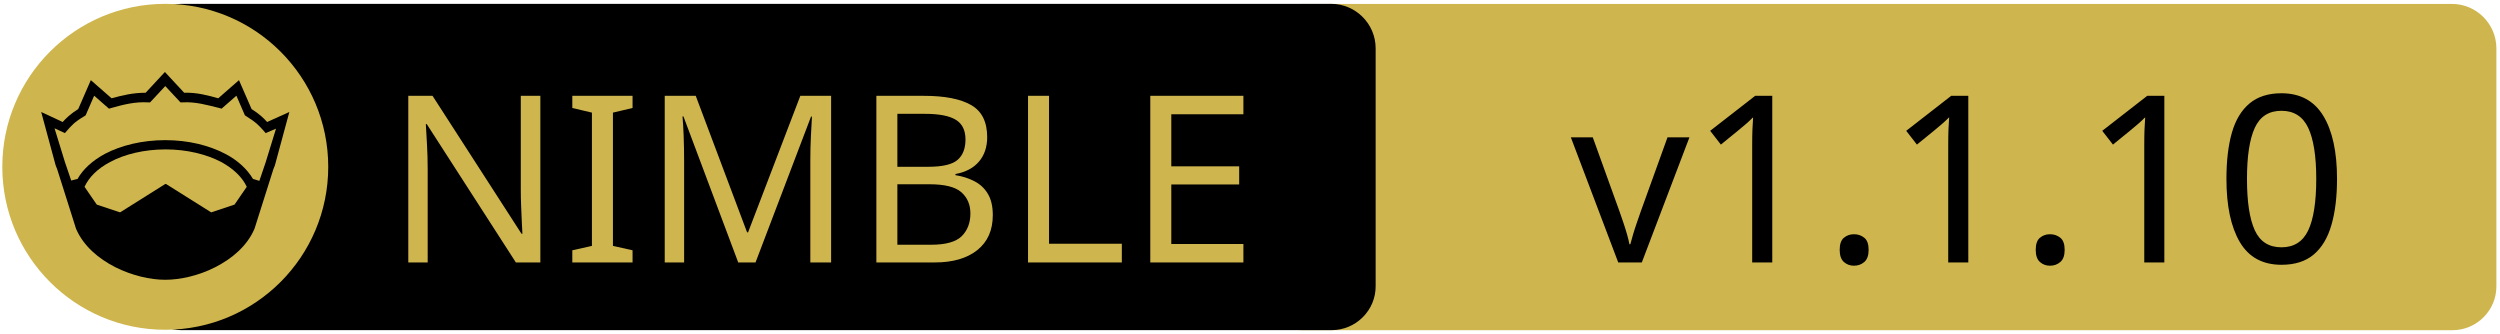
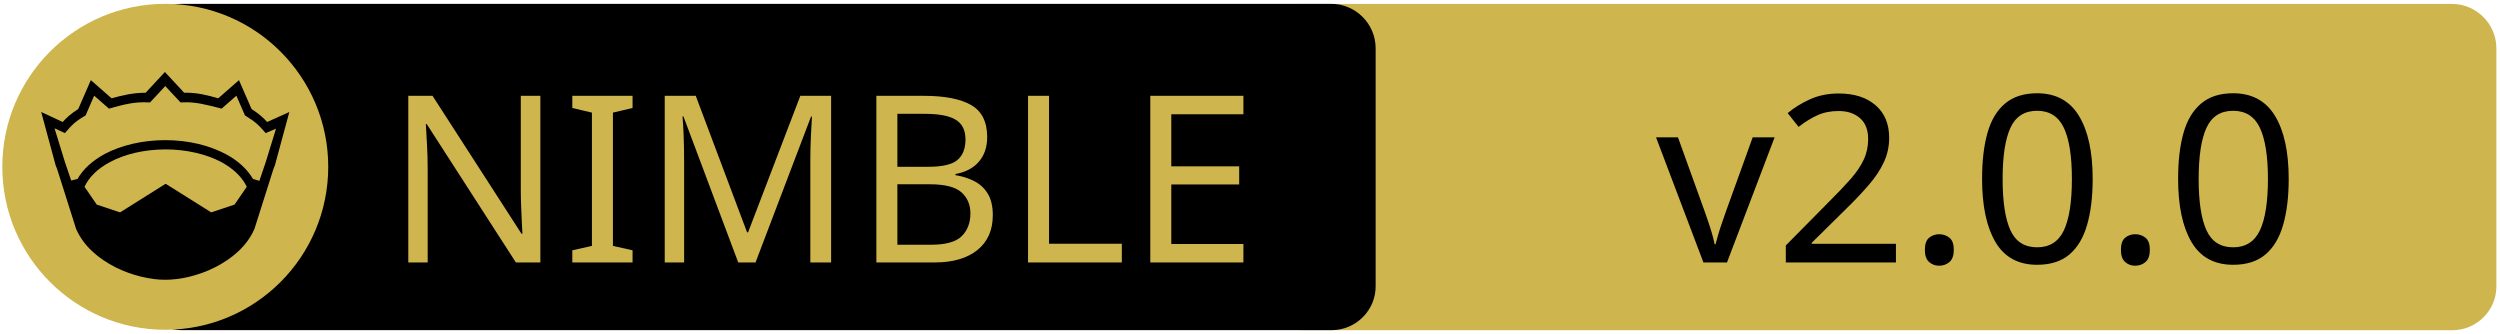
<svg xmlns="http://www.w3.org/2000/svg" xmlns:xlink="http://www.w3.org/1999/xlink" width="675" height="90" xml:space="preserve" version="1.1">
  <a xlink:href="https://github.com/Mythical-Forest-Collective/CodeGenLib">
    <g>
      <path fill="#CEB54D" id="svg_15" d="m662.123,89.159l-310.5,0c-6.6,0 -12,-5.4 -12,-12l0,-64.1c0,-6.6 5.4,-12 12,-12l310.4,0c6.6,0 12,5.4 12,12l0,64.1c0.1,6.6 -5.3,12 -11.9,12z" />
      <path id="svg_1" d="m359.524,89.139l-310.5,0c-6.6,0 -12,-5.4 -12,-12l0,-64.1c0,-6.6 5.4,-12 12,-12l310.4,0c6.6,0 12,5.4 12,12l0,64.1c0.1,6.6 -5.3,12 -11.9,12z" />
      <rect id="svg_2" fill="none" height="45.9" width="315.3" class="st0" y="24.539" x="60.224" />
      <circle id="svg_4" fill="#CEB54D" r="44" cy="45.039" cx="44.624" class="st1" />
      <g id="XMLID_4_">
        <path id="svg_5" d="m78.124,30.239l-3.9,14.4l-0.4,1l-5.1,16.1c0,0 0,0 0,0c-2,4.7 -6.1,8.1 -10.6,10.4c-4.5,2.3 -9.5,3.4 -13.5,3.4c-4,0 -8.9,-1.1 -13.5,-3.4c-4.5,-2.3 -8.6,-5.7 -10.6,-10.4c0,0 0,0 0,0l-5.1,-16.1l-0.4,-1l-3.9,-14.4l5.8,2.7c0.9,-1 2,-2.1 4.2,-3.5l3.4,-7.8l5.6,4.9c2.9,-0.8 5.8,-1.5 9.2,-1.5l5.2,-5.6l5.2,5.6c3.4,-0.1 6.4,0.7 9.2,1.5l5.6,-4.9l3.4,7.8c2.2,1.4 3.3,2.5 4.2,3.5l6,-2.7z" />
        <g id="XMLID_6_">
          <g id="svg_6">
            <path id="svg_7" fill="#CEB54D" d="m66.624,50.439l-3.3,4.8l-6.3,2.1l-12.1,-7.6c-0.1,-0.1 -0.3,-0.1 -0.4,0l-12.1,7.6l-6.3,-2.1l-3.3,-4.8c1.2,-2.6 3.5,-4.9 6.9,-6.7c3.9,-2.1 9.2,-3.4 15,-3.4c5.7,0 11,1.3 15,3.4c3.3,1.8 5.7,4.1 6.9,6.7z" class="st1" />
          </g>
          <g id="svg_8" />
        </g>
        <g id="XMLID_5_">
          <g id="svg_9">
            <path id="svg_10" fill="#CEB54D" d="m74.524,34.739l-2.8,9.1l-1.7,5l-1.6,-0.5c0,0 -0.1,0 -0.1,0c-1.6,-2.7 -4.2,-5.1 -7.5,-6.8c-4.4,-2.3 -10,-3.7 -16.2,-3.7c-6.2,0 -11.9,1.4 -16.3,3.7c-3.3,1.8 -5.9,4.1 -7.4,6.8c0,0 -0.1,0 -0.1,0l-1.6,0.4l-1.7,-5l-2.8,-9.1l2.8,1.3l0.6,-0.7c1.2,-1.3 1.8,-2.2 4.7,-3.9l0.3,-0.2l2.3,-5.3l4,3.5l0.7,-0.2c3.2,-0.9 6.3,-1.7 9.8,-1.5l0.6,0l4.1,-4.4l4.1,4.4l0.6,0c3.5,-0.2 6.5,0.7 9.8,1.5l0.7,0.2l4,-3.5l2.3,5.3l0.3,0.2c2.9,1.8 3.5,2.6 4.7,3.9l0.6,0.7l2.8,-1.2z" class="st1" />
          </g>
          <g id="svg_11" />
        </g>
      </g>
      <text x="-442" y="-350.021" id="svg_16" font-size="63px" font-family="'PT Sans Caption', 'Tahoma', 'Helvetica Neue Medium', 'PT Sans', sans-serif" fill="#CEB54D" class="st1 st2 st3" transform="matrix(1 0 0 1 546.13 420.879)">NIMBLE</text>
-       <text x="-122.0" y="-350.012" id="svg_17" font-size="63.012px" font-family="'PT Sans Caption', 'Tahoma', 'Helvetica Neue Medium', 'PT Sans', sans-serif" fill="#000000" class="st1 st2 st3" transform="matrix(1 0 0 1 546.13 420.879)">v1.1.10</text>
+       <text x="-99.0" y="-350.012" id="svg_17" font-size="63.012px" font-family="'PT Sans Caption', 'Tahoma', 'Helvetica Neue Medium', 'PT Sans', sans-serif" fill="#000000" class="st1 st2 st3" transform="matrix(1 0 0 1 546.13 420.879)">v2.0.0</text>
    </g>
  </a>
</svg>
